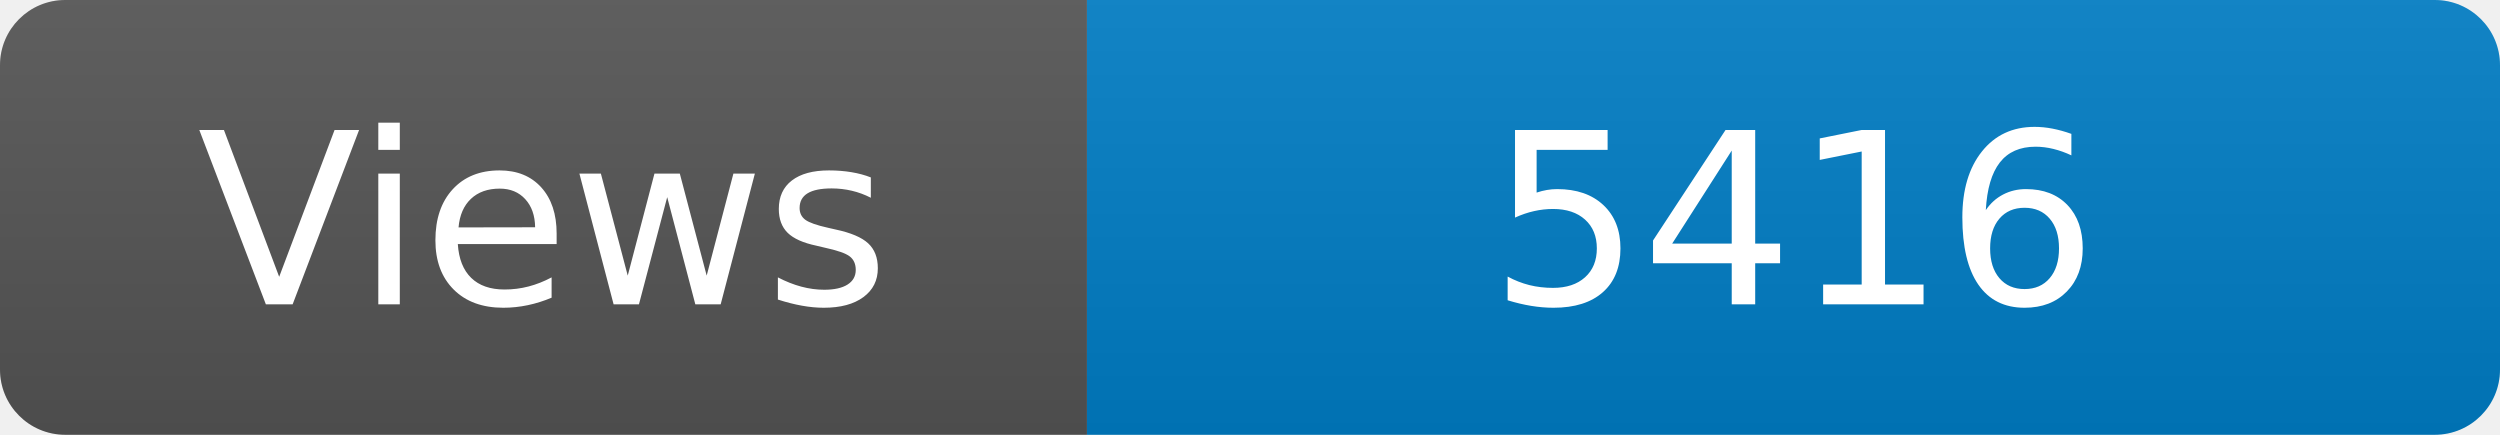
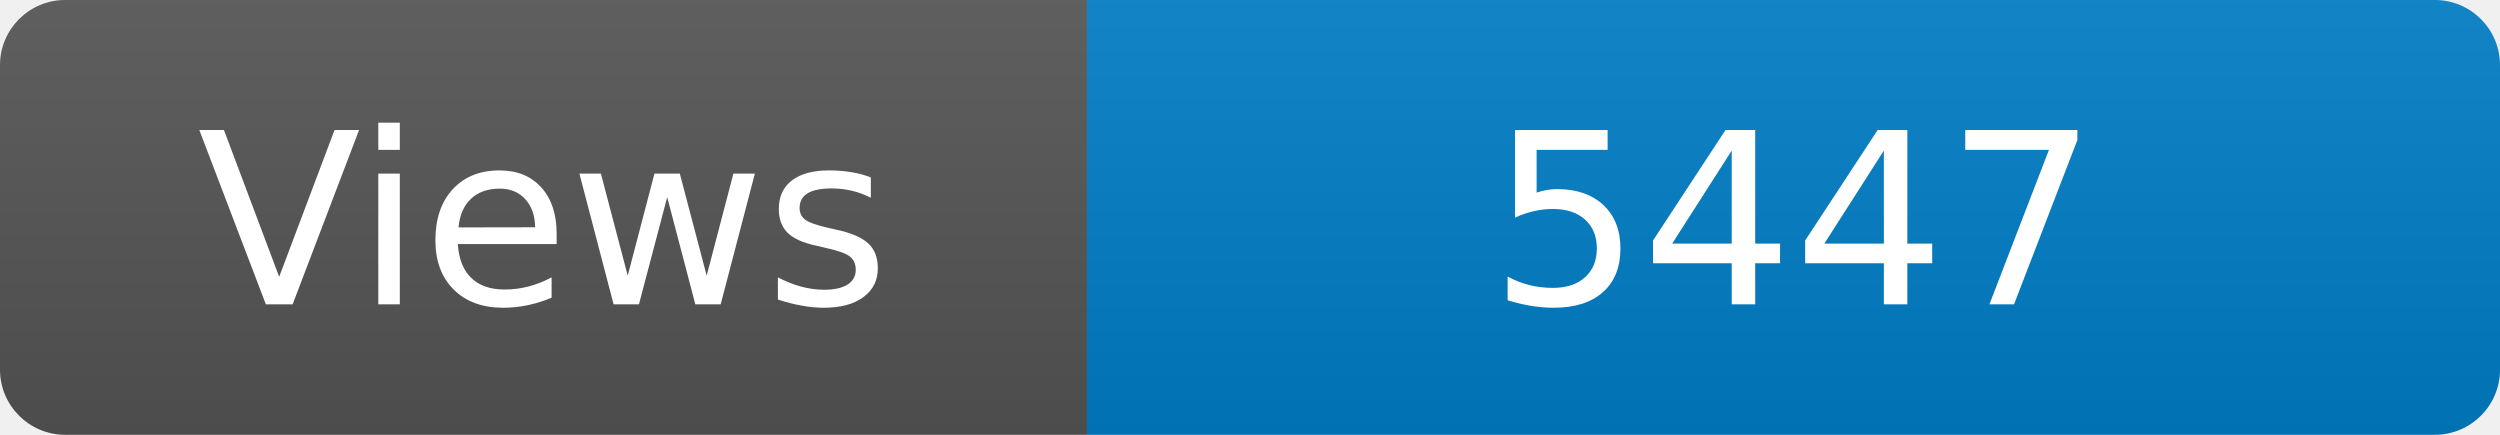
<svg xmlns="http://www.w3.org/2000/svg" width="115" height="20" role="img" aria-label="Maintained?: yes">
  <linearGradient id="s" x2="0" y2="100%">
    <stop offset="0" stop-color="#bbb" stop-opacity=".1" />
    <stop offset="1" stop-opacity=".1" />
  </linearGradient>
  <clipPath id="r">
    <rect width="115" height="20" rx="3" fill="#fff" />
  </clipPath>
  <g clip-path="url(#r)">
    <rect width="50" height="20" fill="#555" />
    <rect x="50" width="160" height="20" fill="#007ec6" />
    <rect width="115" height="20" fill="url(#s)" />
  </g>
  <g fill="#fff" text-anchor="middle" font-family="Verdana,Geneva,DejaVu Sans,sans-serif" font-size="110">
    <text x="250" y="140" transform="scale(.1)" fill="#fff">Views</text>
-     <text x="825" y="140" transform="scale(.1)" fill="#fff">5416</text>
+     <text x="825" y="140" transform="scale(.1)" fill="#fff">5447</text>
  </g>
</svg>
